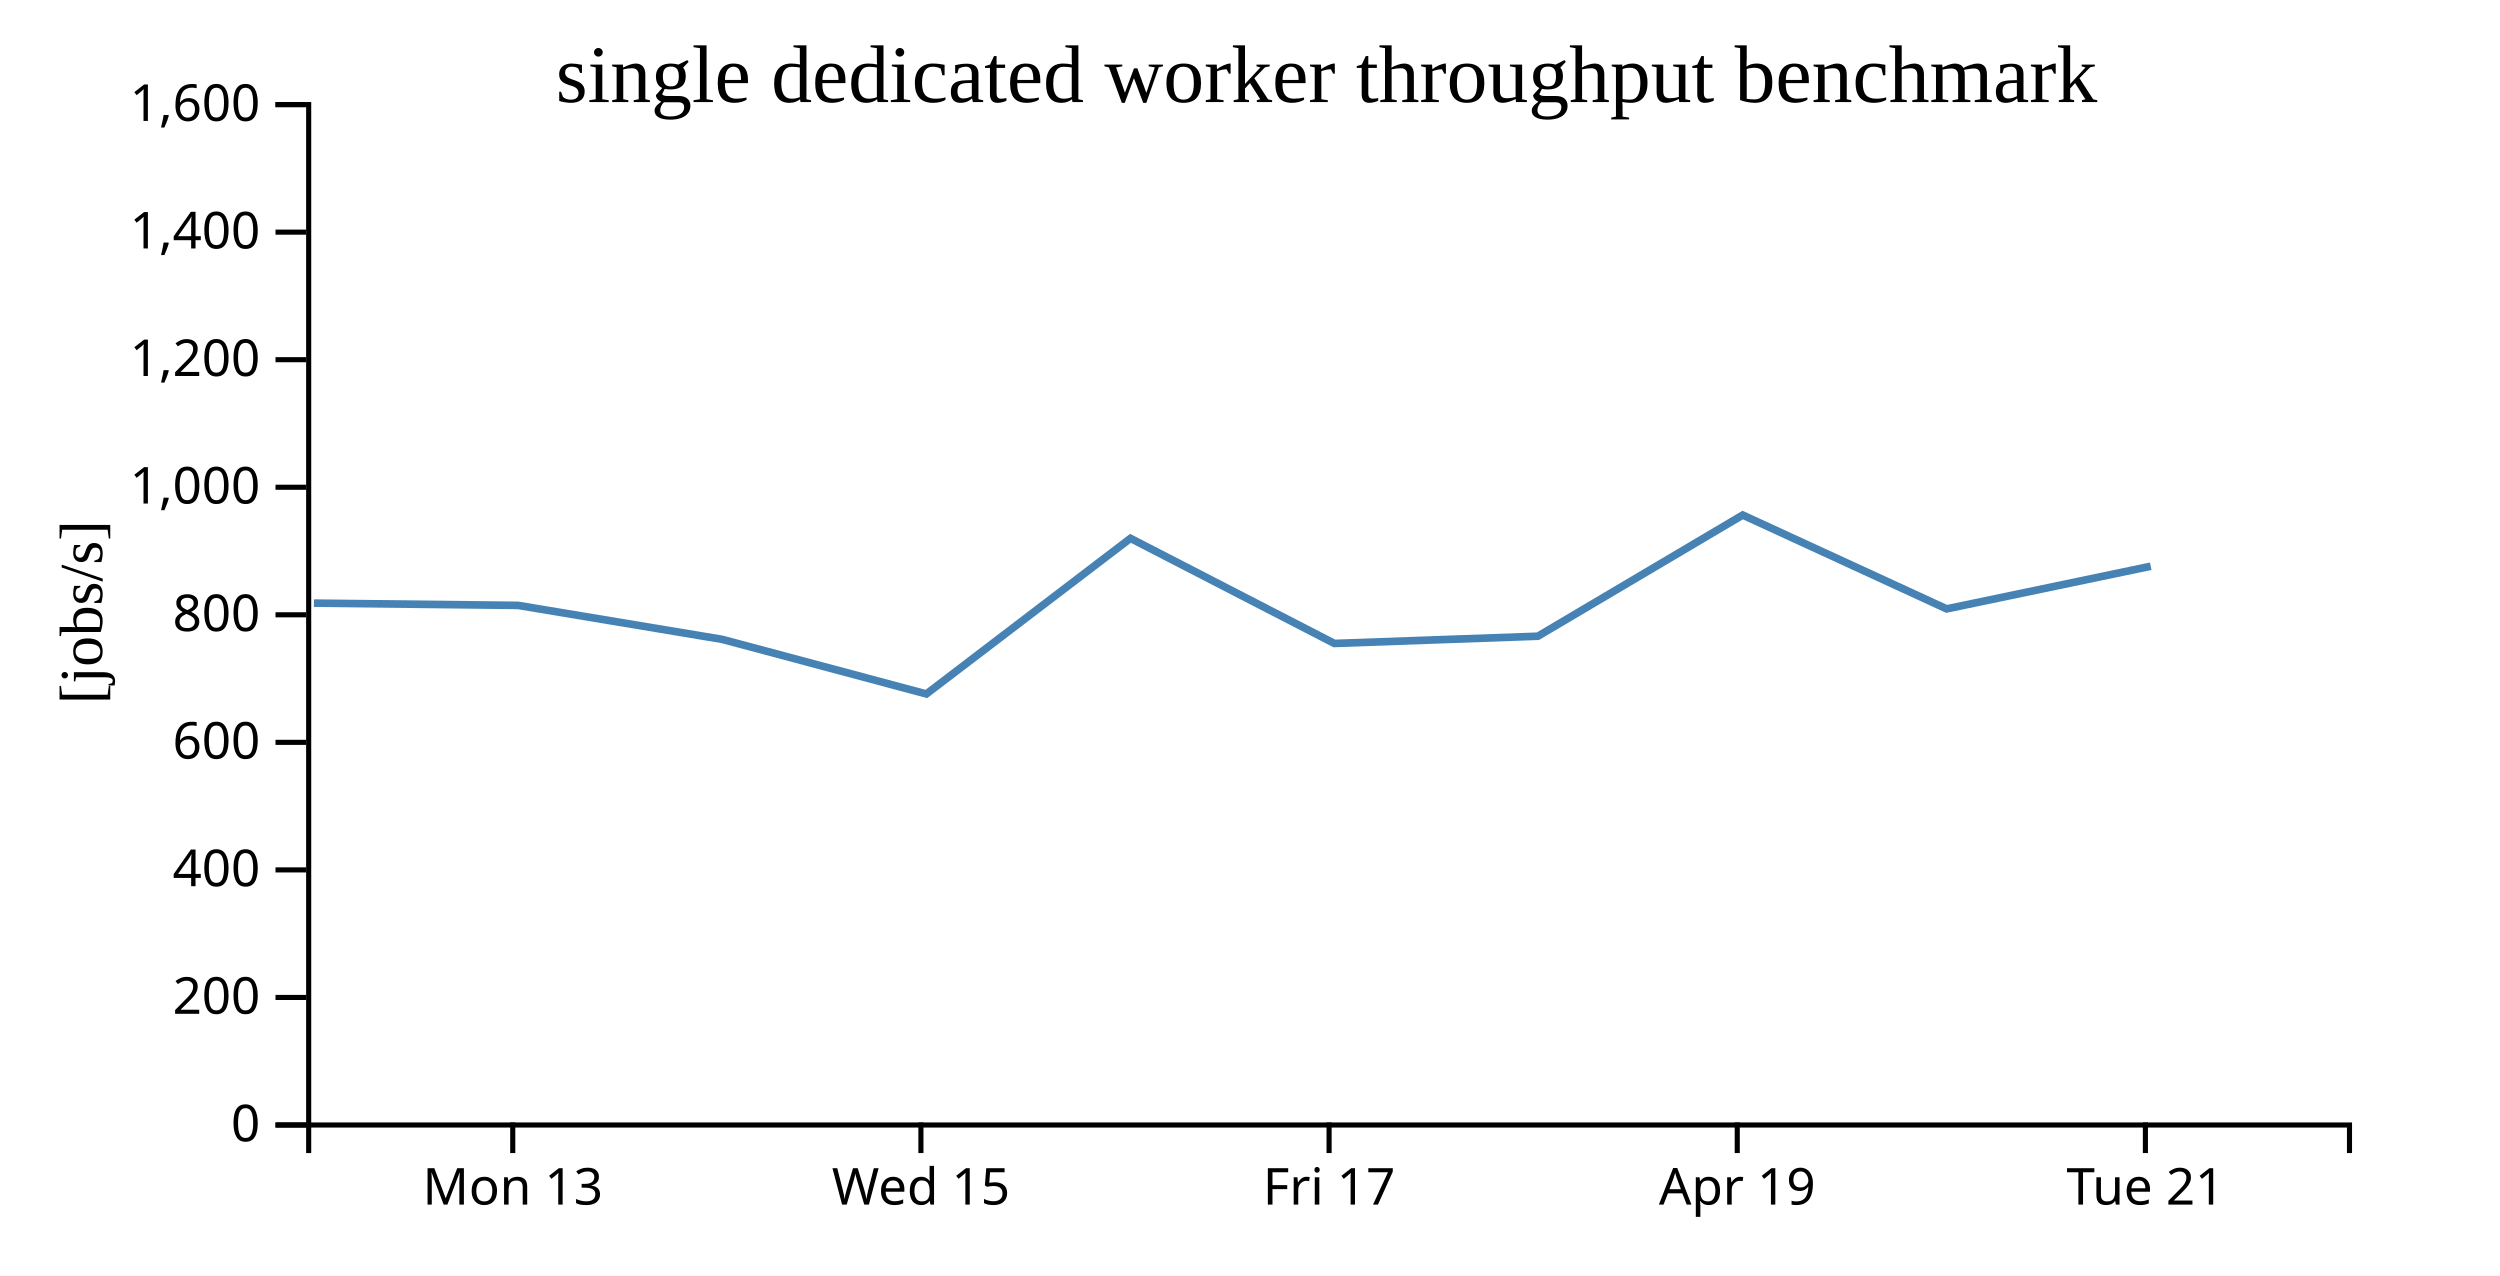
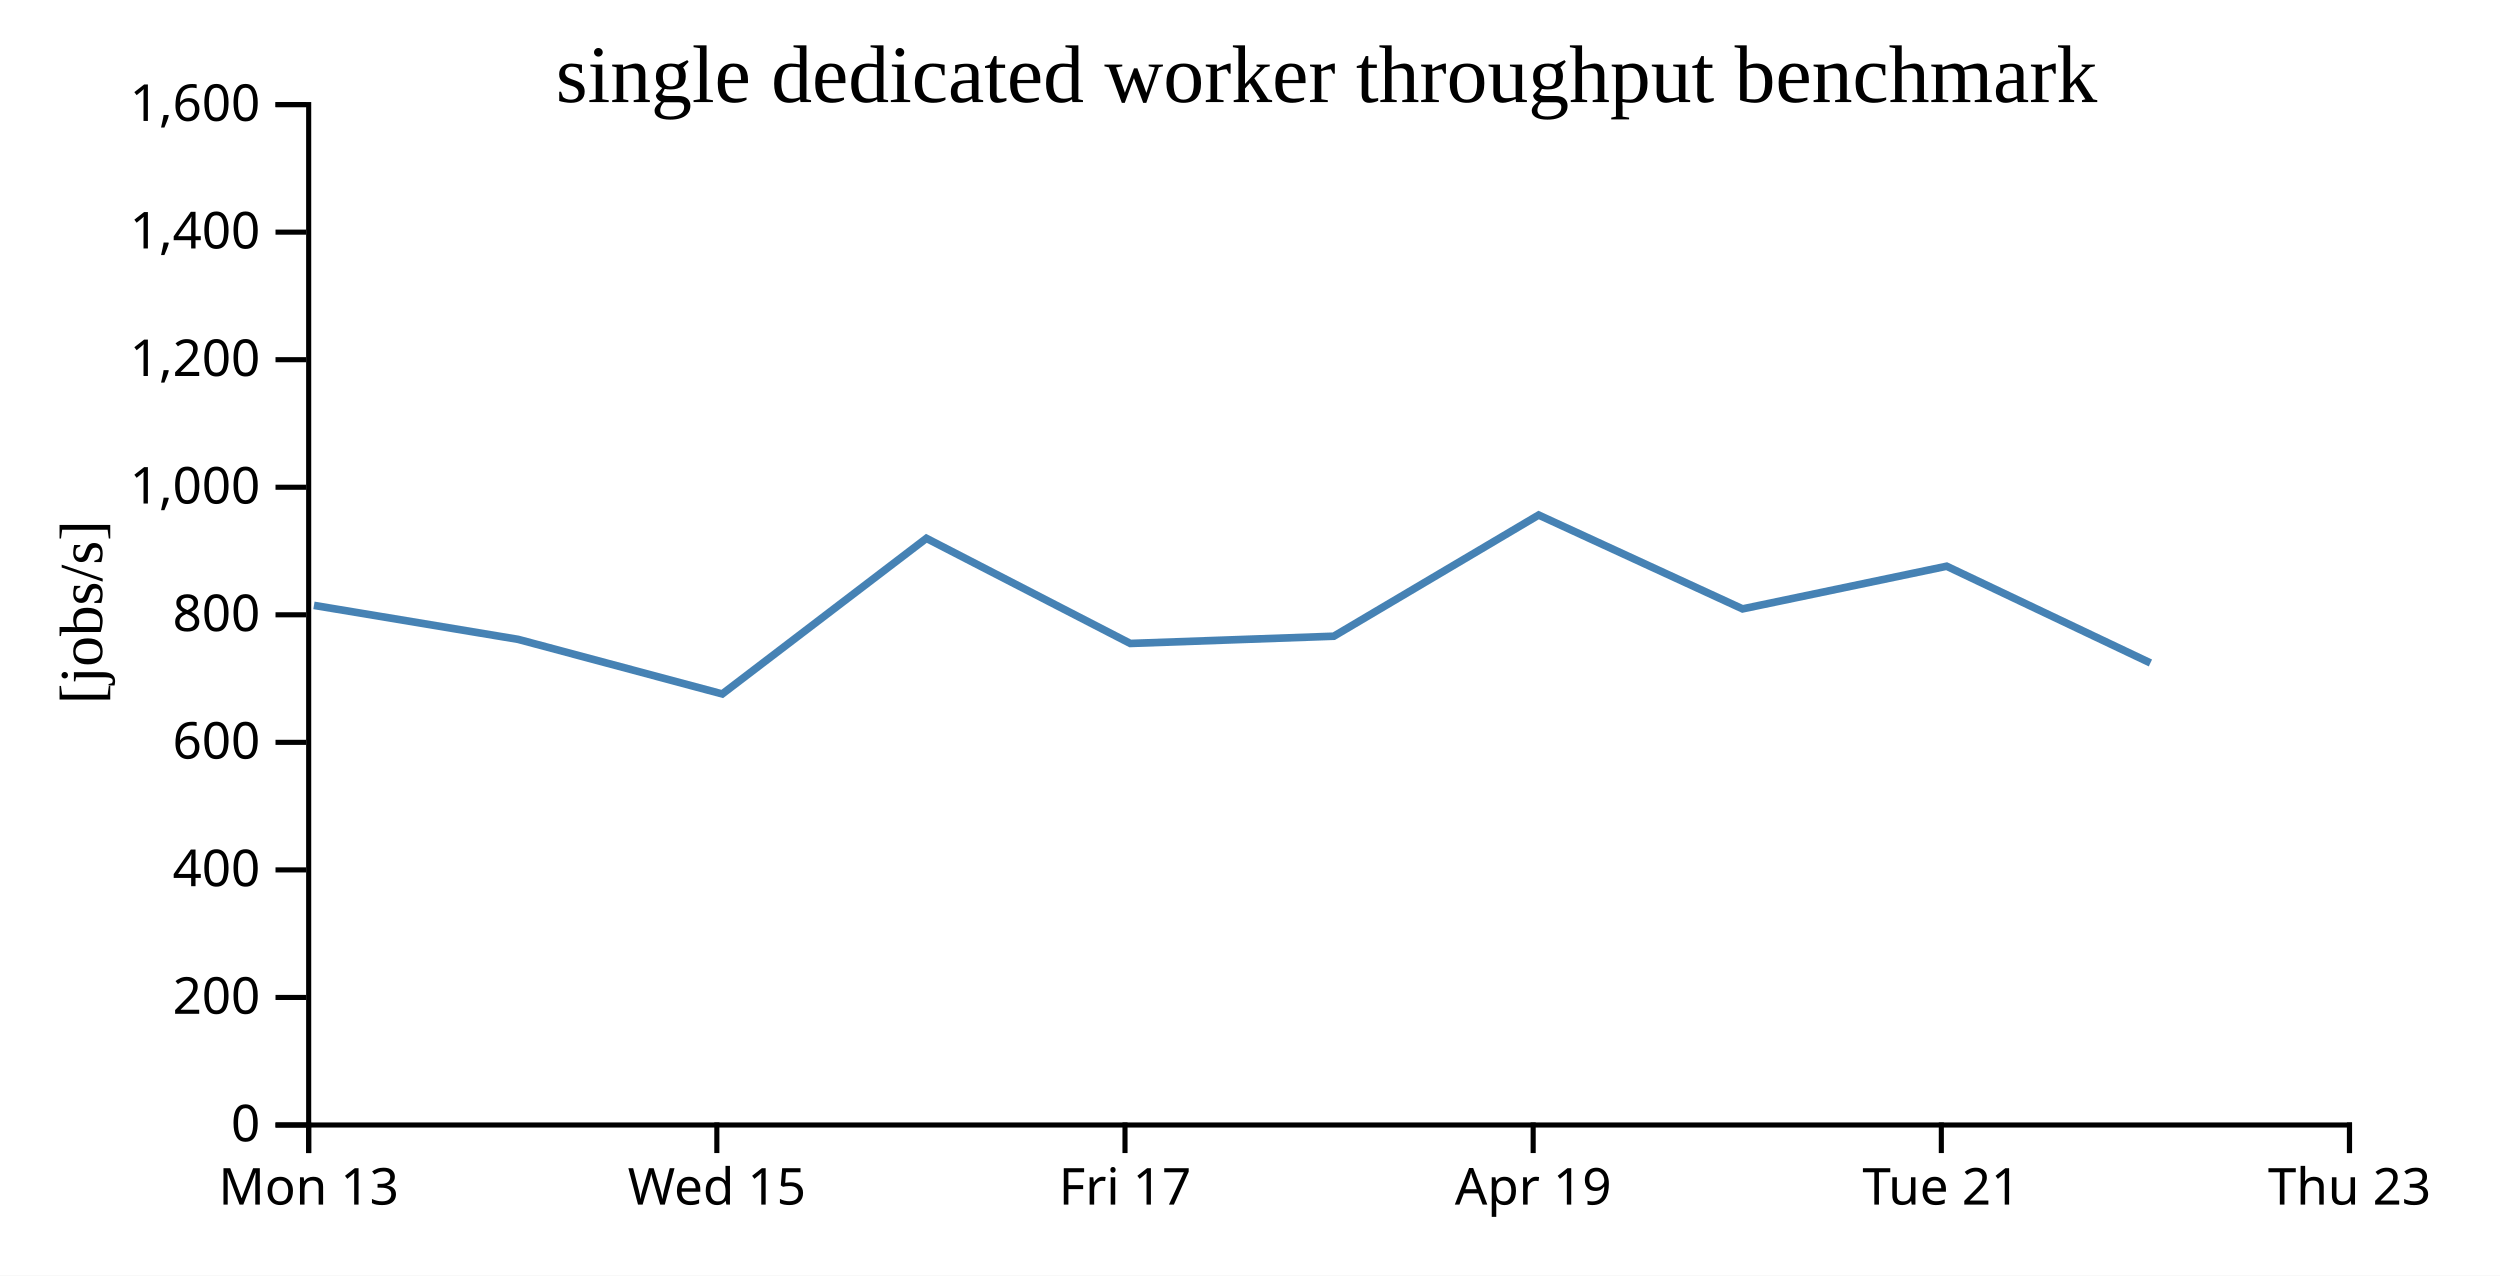
<svg xmlns="http://www.w3.org/2000/svg" width="490" height="250">
  <rect width="100%" height="100%" fill="white" />
  <g transform="translate(60,20)">
    <g transform="translate(0,200)" fill="none" font-size="10" font-family="sans-serif" text-anchor="middle">
      <path class="domain" stroke="currentColor" d="M0.5,6V0.5H400.5V6" />
-       <g class="tick" opacity="1" transform="translate(40.5,0)">
+       <g class="tick" opacity="1" transform="translate(0.5,0)">
        <line stroke="currentColor" y2="6" />
        <text fill="currentColor" y="9" dy="0.71em">Mon 13</text>
      </g>
-       <g class="tick" opacity="1" transform="translate(120.5,0)">
+       <g class="tick" opacity="1" transform="translate(80.5,0)">
        <line stroke="currentColor" y2="6" />
        <text fill="currentColor" y="9" dy="0.71em">Wed 15</text>
      </g>
-       <g class="tick" opacity="1" transform="translate(200.5,0)">
+       <g class="tick" opacity="1" transform="translate(160.5,0)">
        <line stroke="currentColor" y2="6" />
        <text fill="currentColor" y="9" dy="0.71em">Fri 17</text>
      </g>
-       <g class="tick" opacity="1" transform="translate(280.5,0)">
+       <g class="tick" opacity="1" transform="translate(240.5,0)">
        <line stroke="currentColor" y2="6" />
        <text fill="currentColor" y="9" dy="0.71em">Apr 19</text>
      </g>
-       <g class="tick" opacity="1" transform="translate(360.5,0)">
+       <g class="tick" opacity="1" transform="translate(320.5,0)">
        <line stroke="currentColor" y2="6" />
        <text fill="currentColor" y="9" dy="0.71em">Tue 21</text>
+       </g>
+       <g class="tick" opacity="1" transform="translate(400.5,0)">
+         <line stroke="currentColor" y2="6" />
+         <text fill="currentColor" y="9" dy="0.71em">Thu 23</text>
      </g>
    </g>
    <g fill="none" font-size="10" font-family="sans-serif" text-anchor="end">
      <path class="domain" stroke="currentColor" d="M-6,200.5H0.5V0.5H-6" />
      <g class="tick" opacity="1" transform="translate(0,200.5)">
        <line stroke="currentColor" x2="-6" />
        <text fill="currentColor" x="-9" dy="0.32em">0</text>
      </g>
      <g class="tick" opacity="1" transform="translate(0,175.5)">
        <line stroke="currentColor" x2="-6" />
        <text fill="currentColor" x="-9" dy="0.32em">200</text>
      </g>
      <g class="tick" opacity="1" transform="translate(0,150.5)">
        <line stroke="currentColor" x2="-6" />
        <text fill="currentColor" x="-9" dy="0.32em">400</text>
      </g>
      <g class="tick" opacity="1" transform="translate(0,125.5)">
        <line stroke="currentColor" x2="-6" />
        <text fill="currentColor" x="-9" dy="0.32em">600</text>
      </g>
      <g class="tick" opacity="1" transform="translate(0,100.5)">
        <line stroke="currentColor" x2="-6" />
        <text fill="currentColor" x="-9" dy="0.32em">800</text>
      </g>
      <g class="tick" opacity="1" transform="translate(0,75.5)">
        <line stroke="currentColor" x2="-6" />
        <text fill="currentColor" x="-9" dy="0.32em">1,000</text>
      </g>
      <g class="tick" opacity="1" transform="translate(0,50.5)">
        <line stroke="currentColor" x2="-6" />
        <text fill="currentColor" x="-9" dy="0.32em">1,200</text>
      </g>
      <g class="tick" opacity="1" transform="translate(0,25.5)">
        <line stroke="currentColor" x2="-6" />
        <text fill="currentColor" x="-9" dy="0.32em">1,400</text>
      </g>
      <g class="tick" opacity="1" transform="translate(0,0.5)">
        <line stroke="currentColor" x2="-6" />
        <text fill="currentColor" x="-9" dy="0.32em">1,600</text>
      </g>
    </g>
    <text text-anchor="middle" style="font-size: 12px" transform="rotate(-90)" y="-40" x="-100">[jobs/s]</text>
    <text text-anchor="middle" style="font-size: 16px" y="0" x="200">single dedicated worker throughput benchmark</text>
-     <path fill="none" stroke="steelblue" stroke-width="1.5" d="M1.532,98.215L41.533,98.655L81.557,105.317L121.562,116.017L161.574,85.514L201.535,106.116L241.424,104.699L281.572,80.947L321.542,99.341L361.542,90.981" />
+     <path fill="none" stroke="steelblue" stroke-width="1.5" d="M1.533,98.655L41.557,105.317L81.562,116.017L121.574,85.514L161.535,106.116L201.424,104.699L241.572,80.947L281.542,99.341L321.542,90.981L361.482,109.942" />
  </g>
</svg>
